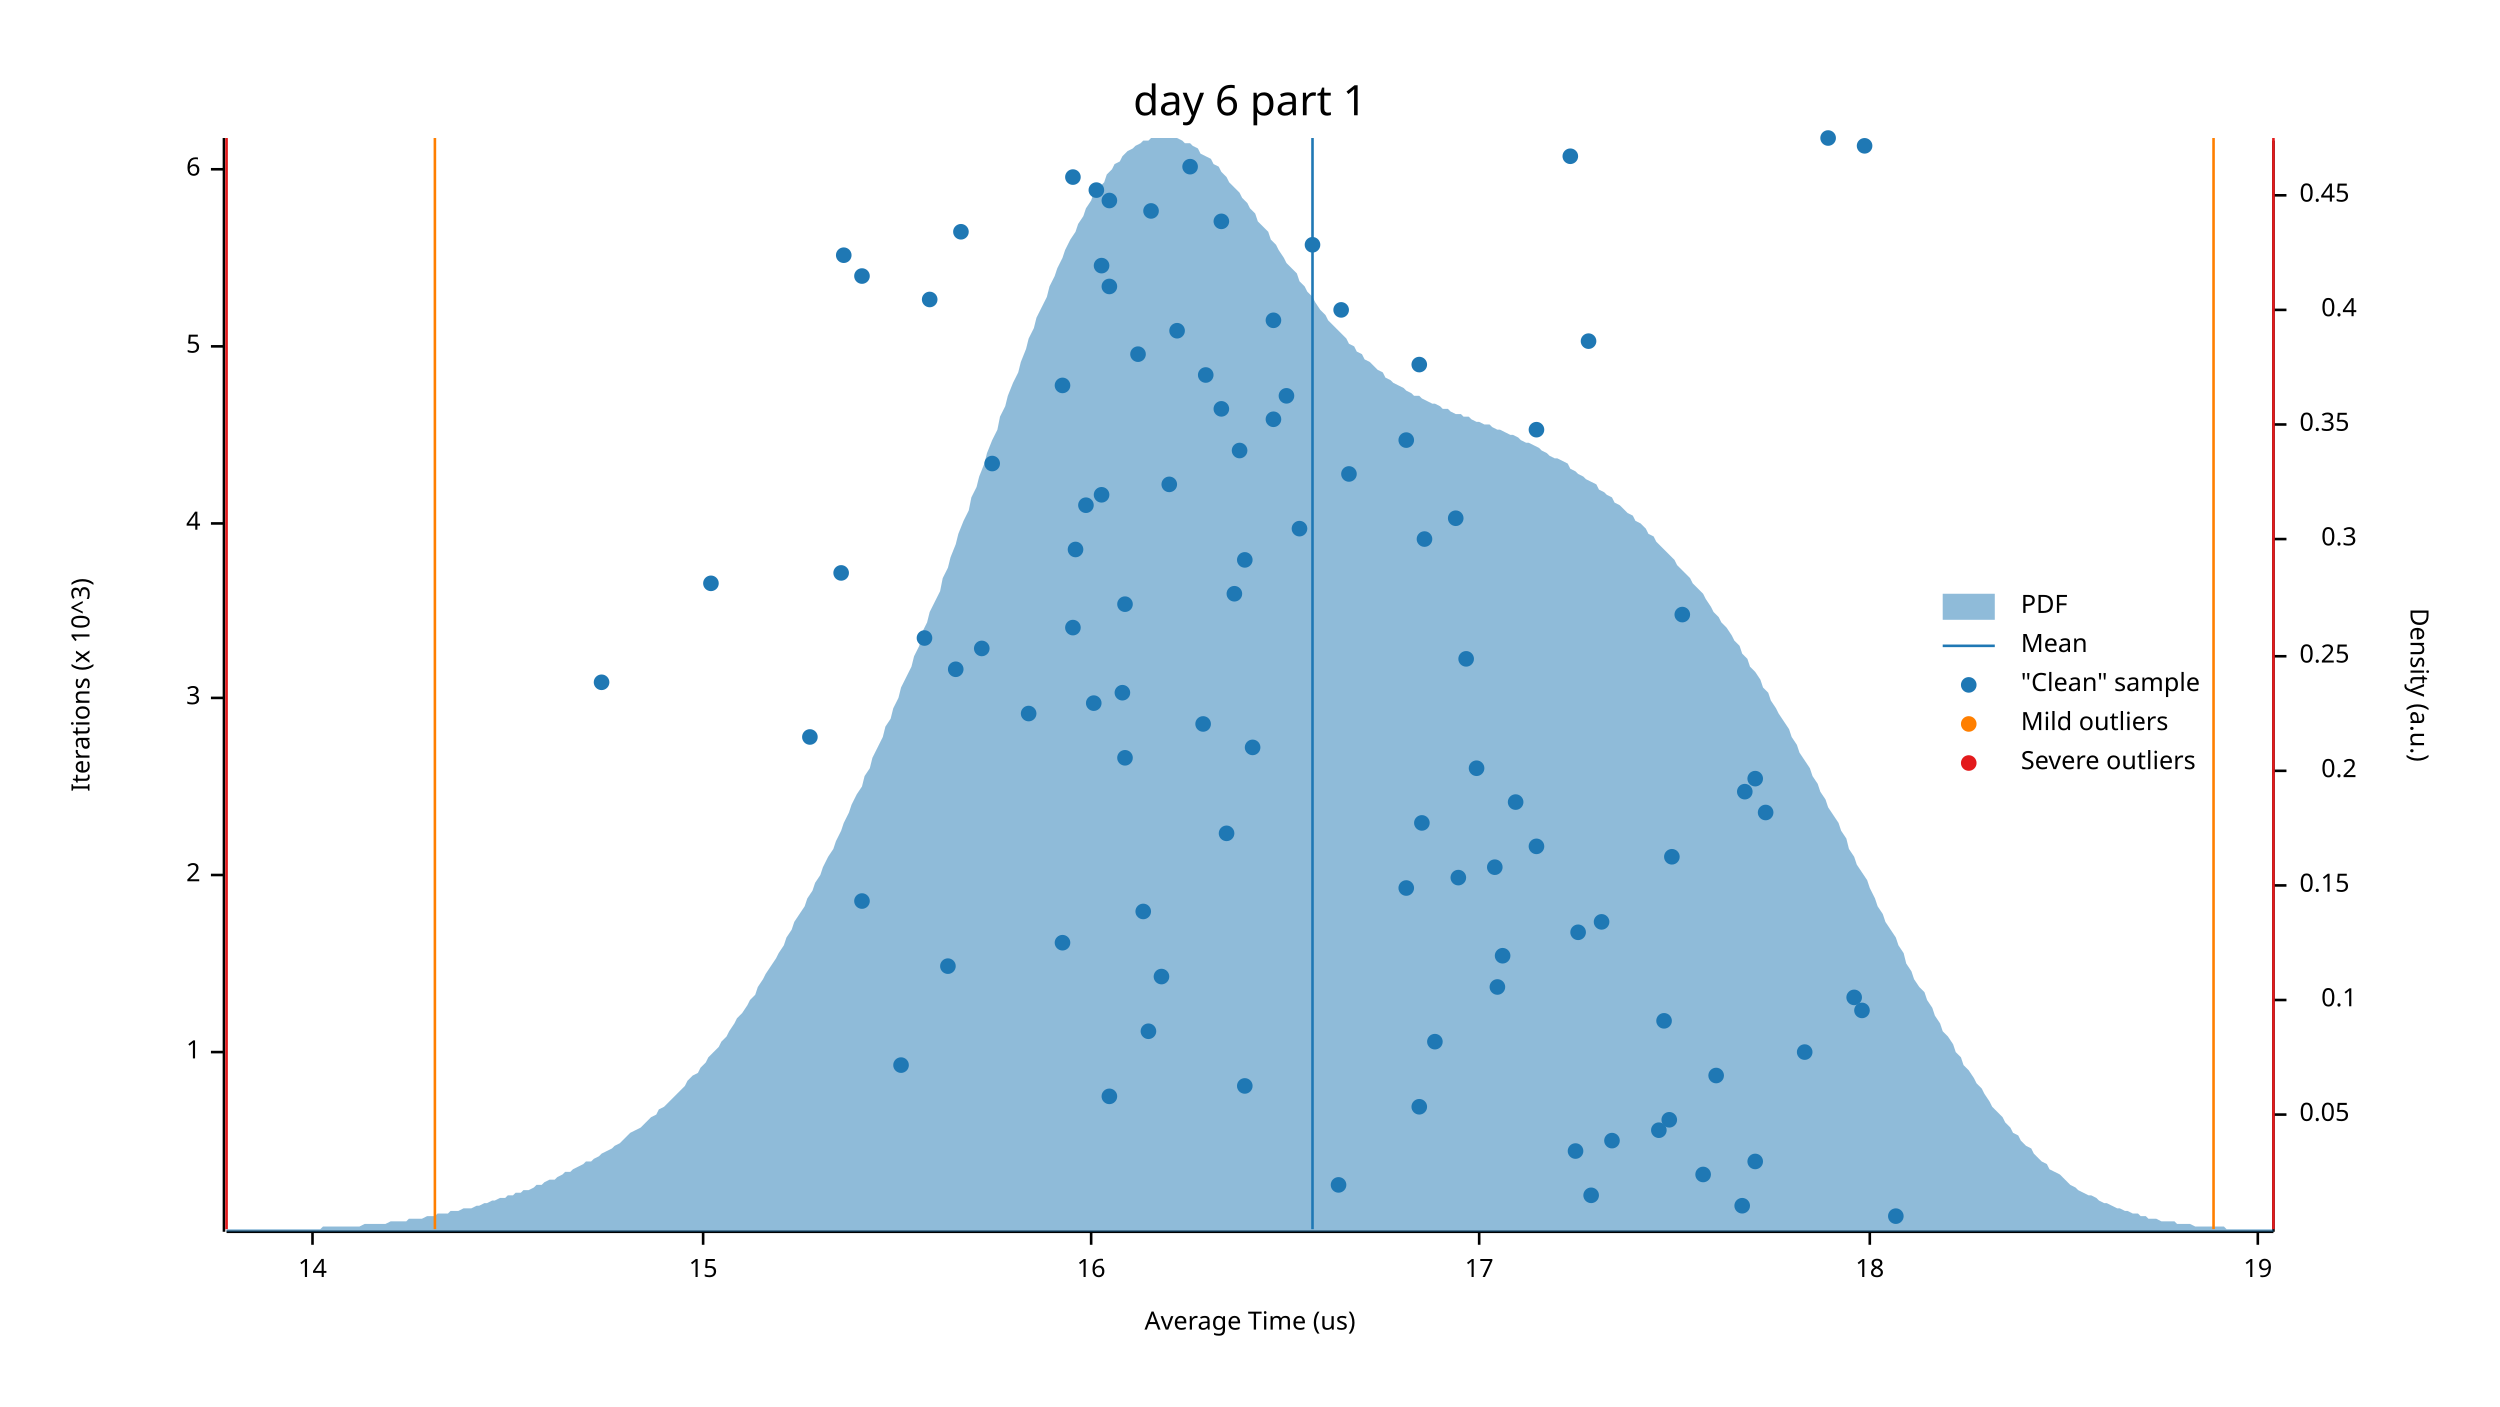
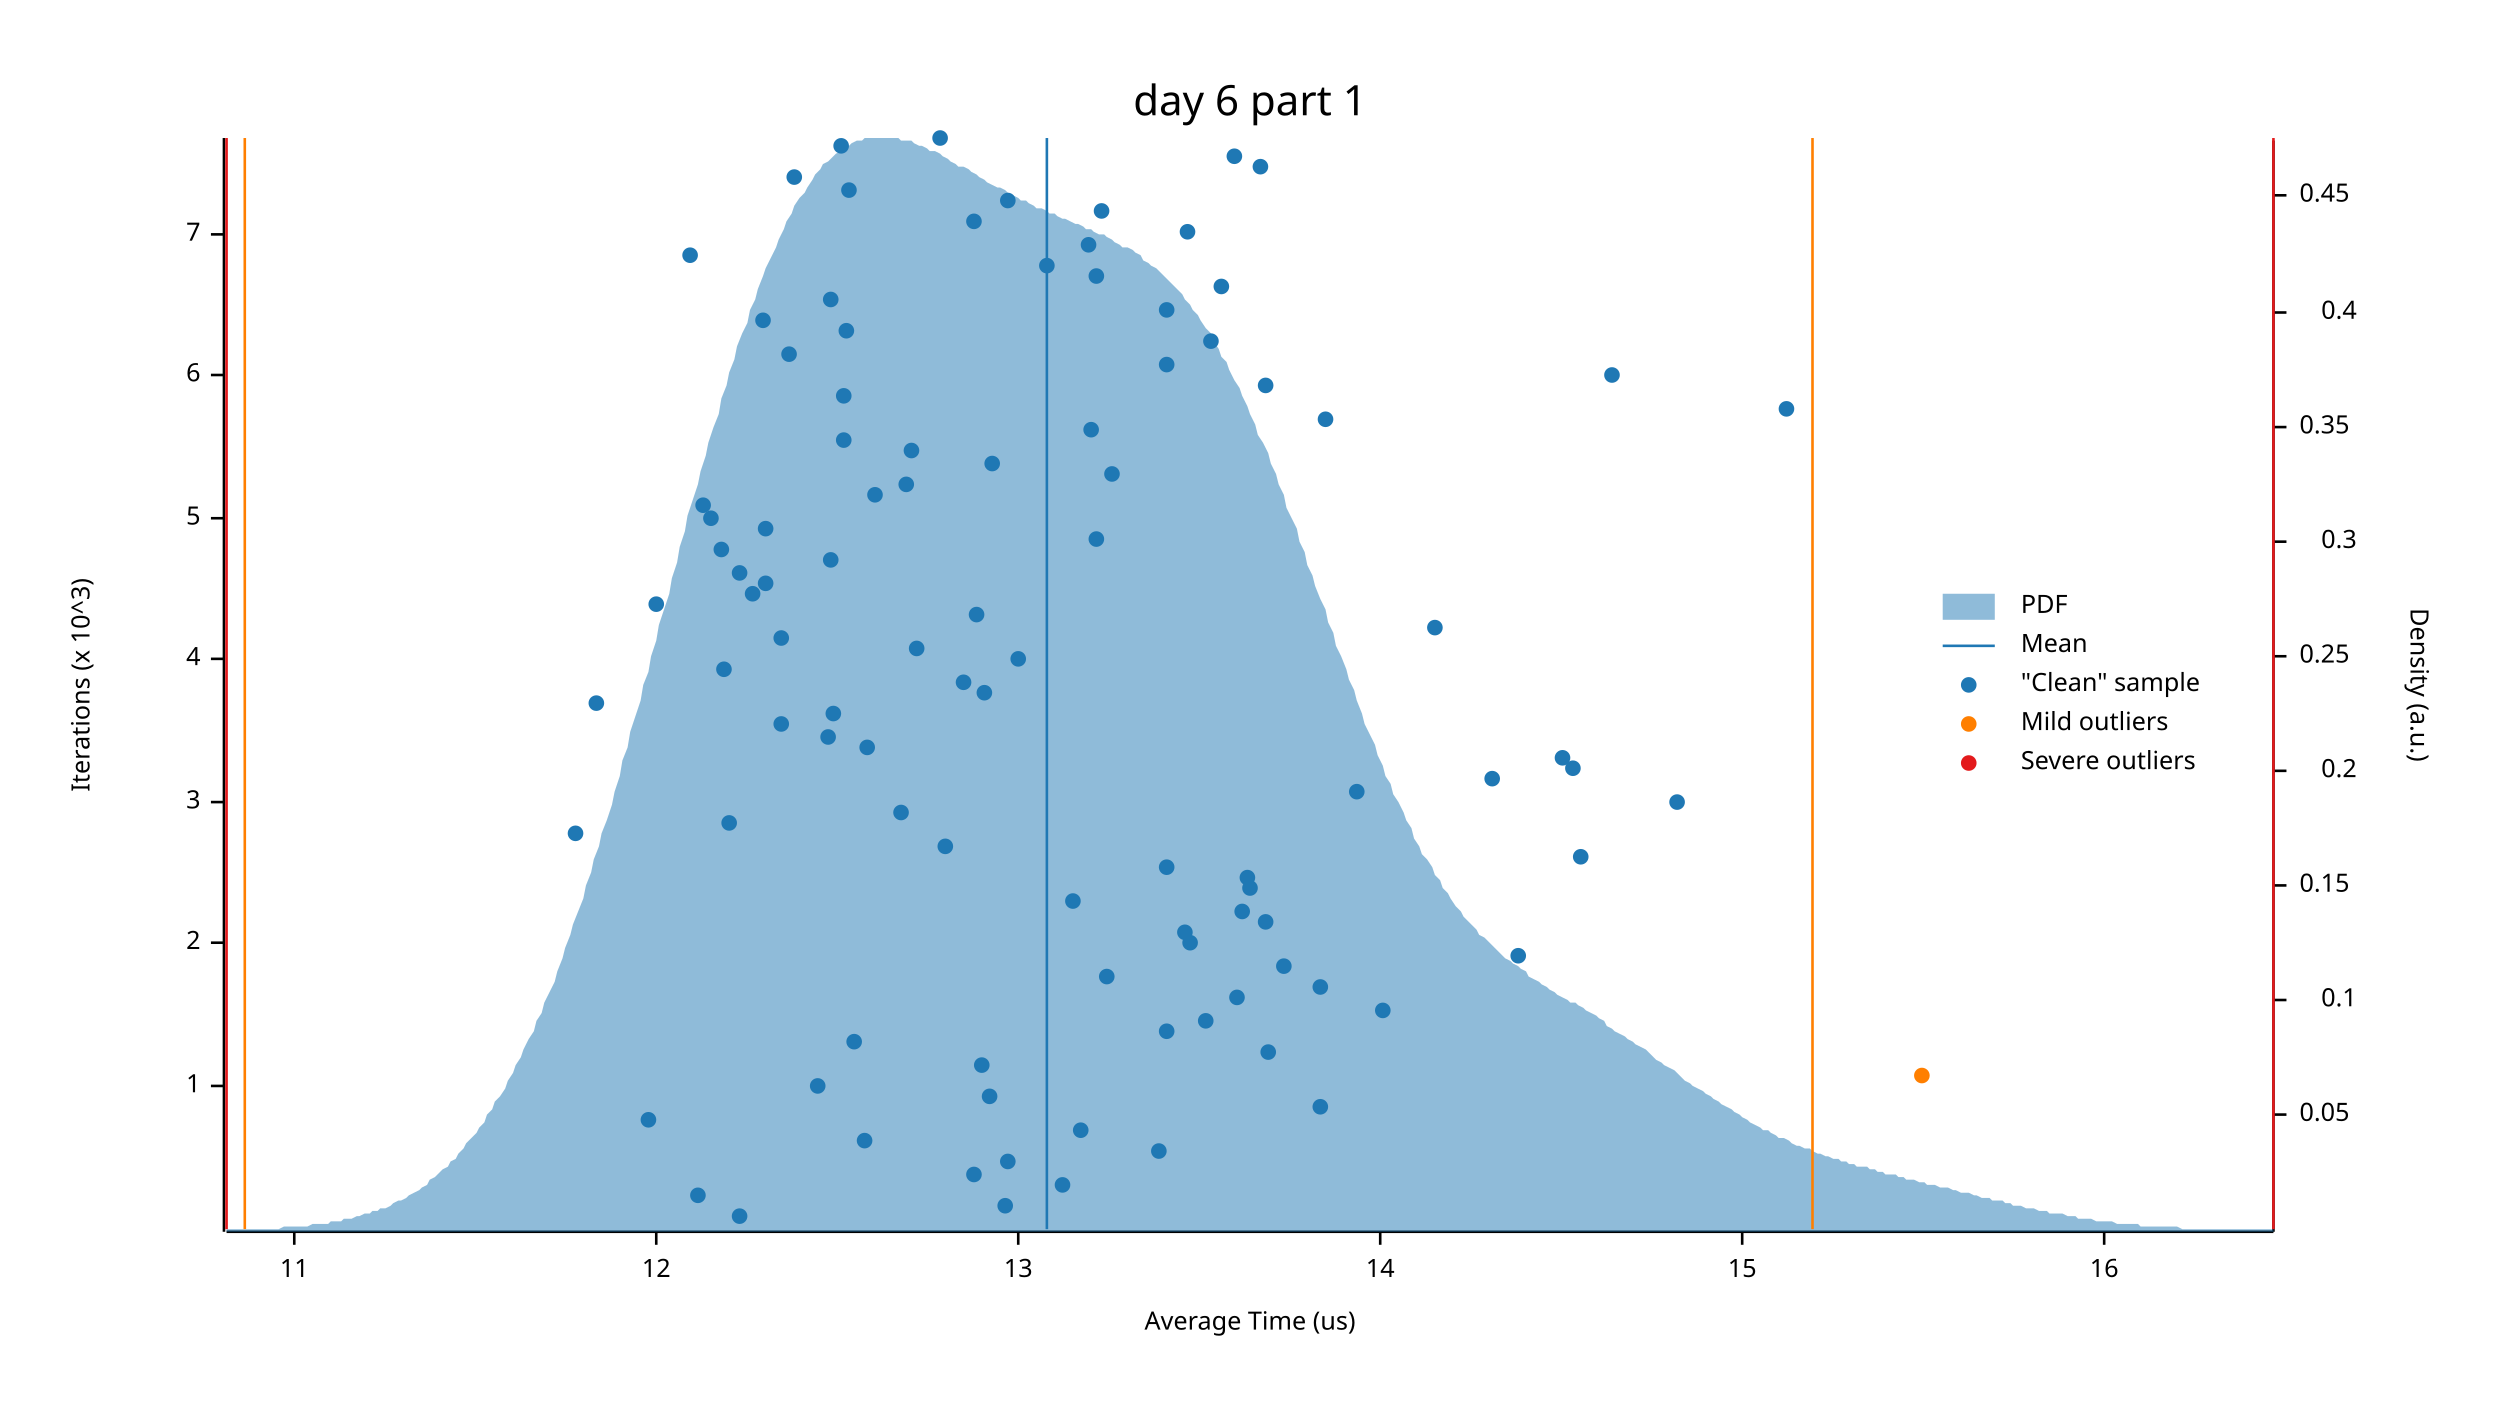
<svg xmlns="http://www.w3.org/2000/svg" width="960" height="540" viewBox="0 0 960 540">
  <text x="480" y="32" dy="0.76em" text-anchor="middle" font-family="sans-serif" font-size="16.129" opacity="1" fill="#000000">
day 6 part 1
</text>
  <text x="27" y="263" dy="0.76em" text-anchor="middle" font-family="sans-serif" font-size="9.677" opacity="1" fill="#000000" transform="rotate(270, 27, 263)">
Iterations (x 10^3)
</text>
  <text x="480" y="513" dy="-0.5ex" text-anchor="middle" font-family="sans-serif" font-size="9.677" opacity="1" fill="#000000">
Average Time (us)
</text>
  <polyline fill="none" opacity="1" stroke="#000000" stroke-width="1" points="86,53 86,473 " />
-   <text x="77" y="404" dy="0.5ex" text-anchor="end" font-family="sans-serif" font-size="9.677" opacity="1" fill="#000000">
+   <text x="77" y="417" dy="0.5ex" text-anchor="end" font-family="sans-serif" font-size="9.677" opacity="1" fill="#000000">
1
</text>
-   <polyline fill="none" opacity="1" stroke="#000000" stroke-width="1" points="81,404 86,404 " />
-   <text x="77" y="336" dy="0.5ex" text-anchor="end" font-family="sans-serif" font-size="9.677" opacity="1" fill="#000000">
+   <polyline fill="none" opacity="1" stroke="#000000" stroke-width="1" points="81,417 86,417 " />
+   <text x="77" y="362" dy="0.5ex" text-anchor="end" font-family="sans-serif" font-size="9.677" opacity="1" fill="#000000">
2
</text>
-   <polyline fill="none" opacity="1" stroke="#000000" stroke-width="1" points="81,336 86,336 " />
-   <text x="77" y="268" dy="0.5ex" text-anchor="end" font-family="sans-serif" font-size="9.677" opacity="1" fill="#000000">
+   <polyline fill="none" opacity="1" stroke="#000000" stroke-width="1" points="81,362 86,362 " />
+   <text x="77" y="308" dy="0.5ex" text-anchor="end" font-family="sans-serif" font-size="9.677" opacity="1" fill="#000000">
3
</text>
-   <polyline fill="none" opacity="1" stroke="#000000" stroke-width="1" points="81,268 86,268 " />
-   <text x="77" y="201" dy="0.5ex" text-anchor="end" font-family="sans-serif" font-size="9.677" opacity="1" fill="#000000">
+   <polyline fill="none" opacity="1" stroke="#000000" stroke-width="1" points="81,308 86,308 " />
+   <text x="77" y="253" dy="0.5ex" text-anchor="end" font-family="sans-serif" font-size="9.677" opacity="1" fill="#000000">
4
</text>
-   <polyline fill="none" opacity="1" stroke="#000000" stroke-width="1" points="81,201 86,201 " />
-   <text x="77" y="133" dy="0.5ex" text-anchor="end" font-family="sans-serif" font-size="9.677" opacity="1" fill="#000000">
+   <polyline fill="none" opacity="1" stroke="#000000" stroke-width="1" points="81,253 86,253 " />
+   <text x="77" y="199" dy="0.5ex" text-anchor="end" font-family="sans-serif" font-size="9.677" opacity="1" fill="#000000">
5
</text>
-   <polyline fill="none" opacity="1" stroke="#000000" stroke-width="1" points="81,133 86,133 " />
-   <text x="77" y="65" dy="0.5ex" text-anchor="end" font-family="sans-serif" font-size="9.677" opacity="1" fill="#000000">
+   <polyline fill="none" opacity="1" stroke="#000000" stroke-width="1" points="81,199 86,199 " />
+   <text x="77" y="144" dy="0.5ex" text-anchor="end" font-family="sans-serif" font-size="9.677" opacity="1" fill="#000000">
6
</text>
-   <polyline fill="none" opacity="1" stroke="#000000" stroke-width="1" points="81,65 86,65 " />
+   <polyline fill="none" opacity="1" stroke="#000000" stroke-width="1" points="81,144 86,144 " />
+   <text x="77" y="90" dy="0.5ex" text-anchor="end" font-family="sans-serif" font-size="9.677" opacity="1" fill="#000000">
+ 7
+ </text>
+   <polyline fill="none" opacity="1" stroke="#000000" stroke-width="1" points="81,90 86,90 " />
  <polyline fill="none" opacity="1" stroke="#000000" stroke-width="1" points="87,473 873,473 " />
-   <text x="120" y="483" dy="0.76em" text-anchor="middle" font-family="sans-serif" font-size="9.677" opacity="1" fill="#000000">
+   <text x="113" y="483" dy="0.76em" text-anchor="middle" font-family="sans-serif" font-size="9.677" opacity="1" fill="#000000">
+ 11
+ </text>
+   <polyline fill="none" opacity="1" stroke="#000000" stroke-width="1" points="113,473 113,478 " />
+   <text x="252" y="483" dy="0.76em" text-anchor="middle" font-family="sans-serif" font-size="9.677" opacity="1" fill="#000000">
+ 12
+ </text>
+   <polyline fill="none" opacity="1" stroke="#000000" stroke-width="1" points="252,473 252,478 " />
+   <text x="391" y="483" dy="0.76em" text-anchor="middle" font-family="sans-serif" font-size="9.677" opacity="1" fill="#000000">
+ 13
+ </text>
+   <polyline fill="none" opacity="1" stroke="#000000" stroke-width="1" points="391,473 391,478 " />
+   <text x="530" y="483" dy="0.76em" text-anchor="middle" font-family="sans-serif" font-size="9.677" opacity="1" fill="#000000">
14
</text>
-   <polyline fill="none" opacity="1" stroke="#000000" stroke-width="1" points="120,473 120,478 " />
-   <text x="270" y="483" dy="0.76em" text-anchor="middle" font-family="sans-serif" font-size="9.677" opacity="1" fill="#000000">
+   <polyline fill="none" opacity="1" stroke="#000000" stroke-width="1" points="530,473 530,478 " />
+   <text x="669" y="483" dy="0.76em" text-anchor="middle" font-family="sans-serif" font-size="9.677" opacity="1" fill="#000000">
15
</text>
-   <polyline fill="none" opacity="1" stroke="#000000" stroke-width="1" points="270,473 270,478 " />
-   <text x="419" y="483" dy="0.76em" text-anchor="middle" font-family="sans-serif" font-size="9.677" opacity="1" fill="#000000">
+   <polyline fill="none" opacity="1" stroke="#000000" stroke-width="1" points="669,473 669,478 " />
+   <text x="808" y="483" dy="0.76em" text-anchor="middle" font-family="sans-serif" font-size="9.677" opacity="1" fill="#000000">
16
</text>
-   <polyline fill="none" opacity="1" stroke="#000000" stroke-width="1" points="419,473 419,478 " />
-   <text x="568" y="483" dy="0.76em" text-anchor="middle" font-family="sans-serif" font-size="9.677" opacity="1" fill="#000000">
- 17
- </text>
-   <polyline fill="none" opacity="1" stroke="#000000" stroke-width="1" points="568,473 568,478 " />
-   <text x="718" y="483" dy="0.76em" text-anchor="middle" font-family="sans-serif" font-size="9.677" opacity="1" fill="#000000">
- 18
- </text>
-   <polyline fill="none" opacity="1" stroke="#000000" stroke-width="1" points="718,473 718,478 " />
-   <text x="867" y="483" dy="0.76em" text-anchor="middle" font-family="sans-serif" font-size="9.677" opacity="1" fill="#000000">
- 19
- </text>
-   <polyline fill="none" opacity="1" stroke="#000000" stroke-width="1" points="867,473 867,478 " />
+   <polyline fill="none" opacity="1" stroke="#000000" stroke-width="1" points="808,473 808,478 " />
  <text x="933" y="263" dy="0.76em" text-anchor="middle" font-family="sans-serif" font-size="9.677" opacity="1" fill="#000000" transform="rotate(90, 933, 263)">
Density (a.u.)
</text>
  <polyline fill="none" opacity="1" stroke="#000000" stroke-width="1" points="873,54 873,473 " />
  <text x="883" y="428" dy="0.5ex" text-anchor="start" font-family="sans-serif" font-size="9.677" opacity="1" fill="#000000">
0.05
</text>
  <polyline fill="none" opacity="1" stroke="#000000" stroke-width="1" points="873,428 878,428 " />
  <text x="905" y="384" dy="0.5ex" text-anchor="end" font-family="sans-serif" font-size="9.677" opacity="1" fill="#000000">
0.1
</text>
  <polyline fill="none" opacity="1" stroke="#000000" stroke-width="1" points="873,384 878,384 " />
  <text x="883" y="340" dy="0.5ex" text-anchor="start" font-family="sans-serif" font-size="9.677" opacity="1" fill="#000000">
0.15
</text>
  <polyline fill="none" opacity="1" stroke="#000000" stroke-width="1" points="873,340 878,340 " />
  <text x="905" y="296" dy="0.5ex" text-anchor="end" font-family="sans-serif" font-size="9.677" opacity="1" fill="#000000">
0.2
</text>
  <polyline fill="none" opacity="1" stroke="#000000" stroke-width="1" points="873,296 878,296 " />
  <text x="883" y="252" dy="0.5ex" text-anchor="start" font-family="sans-serif" font-size="9.677" opacity="1" fill="#000000">
0.25
</text>
  <polyline fill="none" opacity="1" stroke="#000000" stroke-width="1" points="873,252 878,252 " />
-   <text x="905" y="207" dy="0.5ex" text-anchor="end" font-family="sans-serif" font-size="9.677" opacity="1" fill="#000000">
+   <text x="905" y="208" dy="0.5ex" text-anchor="end" font-family="sans-serif" font-size="9.677" opacity="1" fill="#000000">
0.3
</text>
-   <polyline fill="none" opacity="1" stroke="#000000" stroke-width="1" points="873,207 878,207 " />
-   <text x="883" y="163" dy="0.5ex" text-anchor="start" font-family="sans-serif" font-size="9.677" opacity="1" fill="#000000">
+   <polyline fill="none" opacity="1" stroke="#000000" stroke-width="1" points="873,208 878,208 " />
+   <text x="883" y="164" dy="0.5ex" text-anchor="start" font-family="sans-serif" font-size="9.677" opacity="1" fill="#000000">
0.35
</text>
-   <polyline fill="none" opacity="1" stroke="#000000" stroke-width="1" points="873,163 878,163 " />
-   <text x="905" y="119" dy="0.5ex" text-anchor="end" font-family="sans-serif" font-size="9.677" opacity="1" fill="#000000">
+   <polyline fill="none" opacity="1" stroke="#000000" stroke-width="1" points="873,164 878,164 " />
+   <text x="905" y="120" dy="0.5ex" text-anchor="end" font-family="sans-serif" font-size="9.677" opacity="1" fill="#000000">
0.4
</text>
-   <polyline fill="none" opacity="1" stroke="#000000" stroke-width="1" points="873,119 878,119 " />
+   <polyline fill="none" opacity="1" stroke="#000000" stroke-width="1" points="873,120 878,120 " />
  <text x="883" y="75" dy="0.5ex" text-anchor="start" font-family="sans-serif" font-size="9.677" opacity="1" fill="#000000">
0.45
</text>
  <polyline fill="none" opacity="1" stroke="#000000" stroke-width="1" points="873,75 878,75 " />
-   <polygon opacity="0.5" fill="#1F78B4" points="87,472 88,472 90,472 91,472 93,472 94,472 96,472 98,472 99,472 101,472 102,472 104,472 105,472 107,472 109,472 110,472 112,472 113,472 115,472 116,472 118,472 120,472 121,472 123,472 124,471 126,471 127,471 129,471 131,471 132,471 134,471 135,471 137,471 138,471 140,470 142,470 143,470 145,470 146,470 148,470 150,469 151,469 153,469 154,469 156,469 157,468 159,468 161,468 162,468 164,467 165,467 167,467 168,466 170,466 172,466 173,465 175,465 176,465 178,464 179,464 181,464 183,463 184,463 186,462 187,462 189,461 190,461 192,460 194,460 195,459 197,459 198,458 200,458 201,457 203,457 205,456 206,455 208,455 209,454 211,453 213,453 214,452 216,451 217,450 219,450 220,449 222,448 224,447 225,446 227,446 228,445 230,444 231,443 233,442 235,441 236,440 238,439 239,438 241,436 242,435 244,434 246,433 247,432 249,430 250,429 252,428 253,426 255,425 257,423 258,422 260,420 261,419 263,417 264,415 266,413 268,412 269,410 271,408 272,406 274,404 276,402 277,400 279,398 280,396 282,393 283,391 285,389 287,386 288,384 290,382 291,379 293,376 294,374 296,371 298,368 299,366 301,363 302,360 304,357 305,354 307,351 309,348 310,345 312,342 313,339 315,336 316,333 318,329 320,326 321,323 323,319 324,316 326,312 327,309 329,305 331,302 332,298 334,295 335,291 337,287 339,283 340,279 342,276 343,272 345,268 346,264 348,260 350,256 351,252 353,248 354,243 356,239 357,235 359,231 361,227 362,222 364,218 365,214 367,209 368,205 370,200 372,196 373,191 375,187 376,183 378,178 379,174 381,169 383,165 384,160 386,156 387,152 389,147 391,143 392,139 394,134 395,130 397,126 398,122 400,118 402,114 403,110 405,106 406,103 408,99 409,96 411,92 413,89 414,86 416,83 417,80 419,77 420,74 422,72 424,70 425,67 427,65 428,63 430,62 431,60 433,58 435,57 436,56 438,55 439,54 441,54 442,53 444,53 446,53 447,53 449,53 450,53 452,53 454,54 455,55 457,55 458,56 460,57 461,59 463,60 465,61 466,63 468,64 469,66 471,68 472,70 474,72 476,74 477,76 479,78 480,80 482,82 483,85 485,87 487,89 488,92 490,94 491,96 493,99 494,101 496,103 498,105 499,108 501,110 502,112 504,114 505,116 507,119 509,121 510,123 512,125 513,126 515,128 517,130 518,132 520,133 521,135 523,136 524,138 526,139 528,141 529,142 531,143 532,145 534,146 535,147 537,148 539,149 540,150 542,151 543,152 545,152 546,153 548,154 550,155 551,155 553,156 554,157 556,157 557,158 559,159 561,159 562,160 564,160 565,161 567,162 568,162 570,163 572,163 573,164 575,165 576,165 578,166 580,167 581,167 583,168 584,169 586,170 587,170 589,171 591,172 592,173 594,174 595,175 597,176 598,176 600,177 602,178 603,180 605,181 606,182 608,183 609,184 611,185 613,186 614,188 616,189 617,190 619,191 620,193 622,194 624,196 625,197 627,198 628,200 630,201 632,203 633,205 635,206 636,208 638,210 639,211 641,213 643,215 644,217 646,219 647,220 649,222 650,224 652,226 654,228 655,230 657,233 658,235 660,237 661,239 663,241 665,244 666,246 668,248 669,251 671,253 672,256 674,258 676,261 677,264 679,266 680,269 682,272 683,274 685,277 687,280 688,283 690,286 691,289 693,292 695,295 696,298 698,301 699,304 701,307 702,310 704,313 706,316 707,319 709,322 710,326 712,329 713,332 715,335 717,338 718,341 720,345 721,348 723,351 724,354 726,357 728,360 729,363 731,366 732,370 734,373 735,376 737,379 739,381 740,384 742,387 743,390 745,393 746,396 748,398 750,401 751,404 753,406 754,409 756,411 758,414 759,416 761,418 762,420 764,423 765,425 767,427 769,429 770,431 772,433 773,435 775,436 776,438 778,440 780,441 781,443 783,445 784,446 786,447 787,449 789,450 791,451 792,452 794,454 795,455 797,456 798,457 800,458 802,459 803,459 805,460 806,461 808,462 809,462 811,463 813,464 814,464 816,465 817,465 819,466 821,466 822,467 824,467 825,468 827,468 828,468 830,469 832,469 833,469 835,469 836,470 838,470 839,470 841,470 843,471 844,471 846,471 847,471 849,471 850,471 852,471 854,471 855,472 857,472 858,472 860,472 861,472 863,472 865,472 866,472 868,472 869,472 871,472 873,472 873,473 87,473 " />
-   <polyline fill="none" opacity="1" stroke="#1F78B4" stroke-width="1" points="504,472 504,53 " />
-   <polyline fill="none" opacity="1" stroke="#FF7F00" stroke-width="1" points="167,472 167,53 " />
-   <polyline fill="none" opacity="1" stroke="#FF7F00" stroke-width="1" points="850,472 850,53 " />
+   <polygon opacity="0.5" fill="#1F78B4" points="87,472 88,472 90,472 91,472 93,472 94,472 96,472 98,472 99,472 101,472 102,472 104,472 105,472 107,472 109,471 110,471 112,471 113,471 115,471 116,471 118,471 120,470 121,470 123,470 124,470 126,470 127,469 129,469 131,469 132,468 134,468 135,468 137,467 138,467 140,466 142,466 143,465 145,465 146,464 148,464 150,463 151,462 153,461 154,461 156,460 157,459 159,458 161,457 162,456 164,455 165,453 167,452 168,451 170,449 172,448 173,446 175,445 176,443 178,441 179,439 181,437 183,435 184,433 186,431 187,428 189,426 190,423 192,421 194,418 195,415 197,412 198,409 200,406 201,403 203,399 205,396 206,392 208,389 209,385 211,381 213,377 214,373 216,368 217,364 219,359 220,355 222,350 224,345 225,340 227,335 228,330 230,325 231,320 233,315 235,309 236,304 238,298 239,292 241,287 242,281 244,275 246,269 247,263 249,258 250,252 252,246 253,240 255,234 257,228 258,222 260,216 261,210 263,204 264,198 266,192 268,186 269,181 271,175 272,170 274,164 276,159 277,153 279,148 280,143 282,138 283,133 285,128 287,124 288,119 290,115 291,111 293,106 294,103 296,99 298,95 299,92 301,88 302,85 304,82 305,79 307,76 309,74 310,72 312,69 313,67 315,65 316,63 318,62 320,60 321,59 323,58 324,57 326,56 327,55 329,54 331,54 332,53 334,53 335,53 337,53 339,53 340,53 342,53 343,53 345,53 346,54 348,54 350,54 351,55 353,56 354,56 356,57 357,58 359,58 361,59 362,60 364,61 365,62 367,63 368,64 370,64 372,65 373,66 375,67 376,68 378,69 379,70 381,71 383,72 384,72 386,73 387,74 389,75 391,76 392,77 394,77 395,78 397,79 398,80 400,80 402,81 403,82 405,82 406,83 408,84 409,84 411,85 413,86 414,86 416,87 417,88 419,88 420,89 422,90 424,90 425,91 427,92 428,93 430,94 431,95 433,95 435,96 436,97 438,98 439,100 441,101 442,102 444,103 446,105 447,106 449,108 450,109 452,111 454,113 455,115 457,117 458,119 460,121 461,123 463,126 465,128 466,131 468,134 469,137 471,139 472,142 474,146 476,149 477,152 479,156 480,159 482,163 483,167 485,170 487,174 488,178 490,182 491,186 493,190 494,195 496,199 498,203 499,208 501,212 502,217 504,221 505,225 507,230 509,234 510,239 512,243 513,248 515,252 517,257 518,261 520,265 521,269 523,274 524,278 526,282 528,286 529,290 531,294 532,298 534,301 535,305 537,308 539,312 540,315 542,318 543,322 545,325 546,328 548,330 550,333 551,336 553,338 554,341 556,343 557,345 559,348 561,350 562,352 564,354 565,355 567,357 568,359 570,360 572,362 573,363 575,365 576,366 578,368 580,369 581,370 583,371 584,372 586,373 587,375 589,376 591,377 592,378 594,379 595,380 597,381 598,382 600,383 602,384 603,385 605,385 606,386 608,387 609,388 611,389 613,390 614,391 616,392 617,394 619,395 620,396 622,397 624,398 625,399 627,400 628,401 630,402 632,403 633,404 635,406 636,407 638,408 639,409 641,410 643,411 644,412 646,414 647,415 649,416 650,417 652,418 654,419 655,420 657,421 658,422 660,423 661,424 663,425 665,426 666,427 668,428 669,429 671,430 672,431 674,432 676,433 677,434 679,434 680,435 682,436 683,437 685,437 687,438 688,439 690,440 691,440 693,441 695,441 696,442 698,443 699,443 701,444 702,444 704,445 706,445 707,446 709,446 710,447 712,447 713,448 715,448 717,448 718,449 720,449 721,450 723,450 724,451 726,451 728,451 729,452 731,452 732,453 734,453 735,453 737,454 739,454 740,455 742,455 743,455 745,456 746,456 748,456 750,457 751,457 753,458 754,458 756,458 758,459 759,459 761,460 762,460 764,460 765,461 767,461 769,461 770,462 772,462 773,463 775,463 776,463 778,464 780,464 781,464 783,465 784,465 786,465 787,466 789,466 791,466 792,466 794,467 795,467 797,467 798,468 800,468 802,468 803,468 805,469 806,469 808,469 809,469 811,469 813,470 814,470 816,470 817,470 819,470 821,470 822,471 824,471 825,471 827,471 828,471 830,471 832,471 833,471 835,471 836,471 838,472 839,472 841,472 843,472 844,472 846,472 847,472 849,472 850,472 852,472 854,472 855,472 857,472 858,472 860,472 861,472 863,472 865,472 866,472 868,472 869,472 871,472 873,472 873,473 87,473 " />
+   <polyline fill="none" opacity="1" stroke="#1F78B4" stroke-width="1" points="402,472 402,53 " />
+   <polyline fill="none" opacity="1" stroke="#FF7F00" stroke-width="1" points="94,472 94,53 " />
+   <polyline fill="none" opacity="1" stroke="#FF7F00" stroke-width="1" points="696,472 696,53 " />
  <polyline fill="none" opacity="1" stroke="#E31A1C" stroke-width="1" points="87,472 87,53 " />
  <polyline fill="none" opacity="1" stroke="#E31A1C" stroke-width="1" points="873,472 873,53 " />
-   <circle cx="728" cy="467" r="3" opacity="1" fill="#1F78B4" stroke="none" />
-   <circle cx="669" cy="463" r="3" opacity="1" fill="#1F78B4" stroke="none" />
-   <circle cx="611" cy="459" r="3" opacity="1" fill="#1F78B4" stroke="none" />
-   <circle cx="514" cy="455" r="3" opacity="1" fill="#1F78B4" stroke="none" />
-   <circle cx="654" cy="451" r="3" opacity="1" fill="#1F78B4" stroke="none" />
-   <circle cx="674" cy="446" r="3" opacity="1" fill="#1F78B4" stroke="none" />
-   <circle cx="605" cy="442" r="3" opacity="1" fill="#1F78B4" stroke="none" />
-   <circle cx="619" cy="438" r="3" opacity="1" fill="#1F78B4" stroke="none" />
-   <circle cx="637" cy="434" r="3" opacity="1" fill="#1F78B4" stroke="none" />
-   <circle cx="641" cy="430" r="3" opacity="1" fill="#1F78B4" stroke="none" />
-   <circle cx="545" cy="425" r="3" opacity="1" fill="#1F78B4" stroke="none" />
-   <circle cx="426" cy="421" r="3" opacity="1" fill="#1F78B4" stroke="none" />
-   <circle cx="478" cy="417" r="3" opacity="1" fill="#1F78B4" stroke="none" />
-   <circle cx="659" cy="413" r="3" opacity="1" fill="#1F78B4" stroke="none" />
-   <circle cx="346" cy="409" r="3" opacity="1" fill="#1F78B4" stroke="none" />
-   <circle cx="693" cy="404" r="3" opacity="1" fill="#1F78B4" stroke="none" />
-   <circle cx="551" cy="400" r="3" opacity="1" fill="#1F78B4" stroke="none" />
-   <circle cx="441" cy="396" r="3" opacity="1" fill="#1F78B4" stroke="none" />
-   <circle cx="639" cy="392" r="3" opacity="1" fill="#1F78B4" stroke="none" />
-   <circle cx="715" cy="388" r="3" opacity="1" fill="#1F78B4" stroke="none" />
-   <circle cx="712" cy="383" r="3" opacity="1" fill="#1F78B4" stroke="none" />
-   <circle cx="575" cy="379" r="3" opacity="1" fill="#1F78B4" stroke="none" />
-   <circle cx="446" cy="375" r="3" opacity="1" fill="#1F78B4" stroke="none" />
-   <circle cx="364" cy="371" r="3" opacity="1" fill="#1F78B4" stroke="none" />
-   <circle cx="577" cy="367" r="3" opacity="1" fill="#1F78B4" stroke="none" />
-   <circle cx="408" cy="362" r="3" opacity="1" fill="#1F78B4" stroke="none" />
-   <circle cx="606" cy="358" r="3" opacity="1" fill="#1F78B4" stroke="none" />
-   <circle cx="615" cy="354" r="3" opacity="1" fill="#1F78B4" stroke="none" />
-   <circle cx="439" cy="350" r="3" opacity="1" fill="#1F78B4" stroke="none" />
-   <circle cx="331" cy="346" r="3" opacity="1" fill="#1F78B4" stroke="none" />
-   <circle cx="540" cy="341" r="3" opacity="1" fill="#1F78B4" stroke="none" />
-   <circle cx="560" cy="337" r="3" opacity="1" fill="#1F78B4" stroke="none" />
-   <circle cx="574" cy="333" r="3" opacity="1" fill="#1F78B4" stroke="none" />
-   <circle cx="642" cy="329" r="3" opacity="1" fill="#1F78B4" stroke="none" />
-   <circle cx="590" cy="325" r="3" opacity="1" fill="#1F78B4" stroke="none" />
-   <circle cx="471" cy="320" r="3" opacity="1" fill="#1F78B4" stroke="none" />
-   <circle cx="546" cy="316" r="3" opacity="1" fill="#1F78B4" stroke="none" />
-   <circle cx="678" cy="312" r="3" opacity="1" fill="#1F78B4" stroke="none" />
-   <circle cx="582" cy="308" r="3" opacity="1" fill="#1F78B4" stroke="none" />
-   <circle cx="670" cy="304" r="3" opacity="1" fill="#1F78B4" stroke="none" />
-   <circle cx="674" cy="299" r="3" opacity="1" fill="#1F78B4" stroke="none" />
-   <circle cx="567" cy="295" r="3" opacity="1" fill="#1F78B4" stroke="none" />
-   <circle cx="432" cy="291" r="3" opacity="1" fill="#1F78B4" stroke="none" />
-   <circle cx="481" cy="287" r="3" opacity="1" fill="#1F78B4" stroke="none" />
-   <circle cx="311" cy="283" r="3" opacity="1" fill="#1F78B4" stroke="none" />
-   <circle cx="462" cy="278" r="3" opacity="1" fill="#1F78B4" stroke="none" />
-   <circle cx="395" cy="274" r="3" opacity="1" fill="#1F78B4" stroke="none" />
-   <circle cx="420" cy="270" r="3" opacity="1" fill="#1F78B4" stroke="none" />
-   <circle cx="431" cy="266" r="3" opacity="1" fill="#1F78B4" stroke="none" />
-   <circle cx="231" cy="262" r="3" opacity="1" fill="#1F78B4" stroke="none" />
-   <circle cx="367" cy="257" r="3" opacity="1" fill="#1F78B4" stroke="none" />
-   <circle cx="563" cy="253" r="3" opacity="1" fill="#1F78B4" stroke="none" />
-   <circle cx="377" cy="249" r="3" opacity="1" fill="#1F78B4" stroke="none" />
-   <circle cx="355" cy="245" r="3" opacity="1" fill="#1F78B4" stroke="none" />
-   <circle cx="412" cy="241" r="3" opacity="1" fill="#1F78B4" stroke="none" />
-   <circle cx="646" cy="236" r="3" opacity="1" fill="#1F78B4" stroke="none" />
-   <circle cx="432" cy="232" r="3" opacity="1" fill="#1F78B4" stroke="none" />
-   <circle cx="474" cy="228" r="3" opacity="1" fill="#1F78B4" stroke="none" />
-   <circle cx="273" cy="224" r="3" opacity="1" fill="#1F78B4" stroke="none" />
-   <circle cx="323" cy="220" r="3" opacity="1" fill="#1F78B4" stroke="none" />
-   <circle cx="478" cy="215" r="3" opacity="1" fill="#1F78B4" stroke="none" />
-   <circle cx="413" cy="211" r="3" opacity="1" fill="#1F78B4" stroke="none" />
-   <circle cx="547" cy="207" r="3" opacity="1" fill="#1F78B4" stroke="none" />
-   <circle cx="499" cy="203" r="3" opacity="1" fill="#1F78B4" stroke="none" />
-   <circle cx="559" cy="199" r="3" opacity="1" fill="#1F78B4" stroke="none" />
-   <circle cx="417" cy="194" r="3" opacity="1" fill="#1F78B4" stroke="none" />
-   <circle cx="423" cy="190" r="3" opacity="1" fill="#1F78B4" stroke="none" />
-   <circle cx="449" cy="186" r="3" opacity="1" fill="#1F78B4" stroke="none" />
-   <circle cx="518" cy="182" r="3" opacity="1" fill="#1F78B4" stroke="none" />
+   <circle cx="284" cy="467" r="3" opacity="1" fill="#1F78B4" stroke="none" />
+   <circle cx="386" cy="463" r="3" opacity="1" fill="#1F78B4" stroke="none" />
+   <circle cx="268" cy="459" r="3" opacity="1" fill="#1F78B4" stroke="none" />
+   <circle cx="408" cy="455" r="3" opacity="1" fill="#1F78B4" stroke="none" />
+   <circle cx="374" cy="451" r="3" opacity="1" fill="#1F78B4" stroke="none" />
+   <circle cx="387" cy="446" r="3" opacity="1" fill="#1F78B4" stroke="none" />
+   <circle cx="445" cy="442" r="3" opacity="1" fill="#1F78B4" stroke="none" />
+   <circle cx="332" cy="438" r="3" opacity="1" fill="#1F78B4" stroke="none" />
+   <circle cx="415" cy="434" r="3" opacity="1" fill="#1F78B4" stroke="none" />
+   <circle cx="249" cy="430" r="3" opacity="1" fill="#1F78B4" stroke="none" />
+   <circle cx="507" cy="425" r="3" opacity="1" fill="#1F78B4" stroke="none" />
+   <circle cx="380" cy="421" r="3" opacity="1" fill="#1F78B4" stroke="none" />
+   <circle cx="314" cy="417" r="3" opacity="1" fill="#1F78B4" stroke="none" />
+   <circle cx="377" cy="409" r="3" opacity="1" fill="#1F78B4" stroke="none" />
+   <circle cx="487" cy="404" r="3" opacity="1" fill="#1F78B4" stroke="none" />
+   <circle cx="328" cy="400" r="3" opacity="1" fill="#1F78B4" stroke="none" />
+   <circle cx="448" cy="396" r="3" opacity="1" fill="#1F78B4" stroke="none" />
+   <circle cx="463" cy="392" r="3" opacity="1" fill="#1F78B4" stroke="none" />
+   <circle cx="531" cy="388" r="3" opacity="1" fill="#1F78B4" stroke="none" />
+   <circle cx="475" cy="383" r="3" opacity="1" fill="#1F78B4" stroke="none" />
+   <circle cx="507" cy="379" r="3" opacity="1" fill="#1F78B4" stroke="none" />
+   <circle cx="425" cy="375" r="3" opacity="1" fill="#1F78B4" stroke="none" />
+   <circle cx="493" cy="371" r="3" opacity="1" fill="#1F78B4" stroke="none" />
+   <circle cx="583" cy="367" r="3" opacity="1" fill="#1F78B4" stroke="none" />
+   <circle cx="457" cy="362" r="3" opacity="1" fill="#1F78B4" stroke="none" />
+   <circle cx="455" cy="358" r="3" opacity="1" fill="#1F78B4" stroke="none" />
+   <circle cx="486" cy="354" r="3" opacity="1" fill="#1F78B4" stroke="none" />
+   <circle cx="477" cy="350" r="3" opacity="1" fill="#1F78B4" stroke="none" />
+   <circle cx="412" cy="346" r="3" opacity="1" fill="#1F78B4" stroke="none" />
+   <circle cx="480" cy="341" r="3" opacity="1" fill="#1F78B4" stroke="none" />
+   <circle cx="479" cy="337" r="3" opacity="1" fill="#1F78B4" stroke="none" />
+   <circle cx="448" cy="333" r="3" opacity="1" fill="#1F78B4" stroke="none" />
+   <circle cx="607" cy="329" r="3" opacity="1" fill="#1F78B4" stroke="none" />
+   <circle cx="363" cy="325" r="3" opacity="1" fill="#1F78B4" stroke="none" />
+   <circle cx="221" cy="320" r="3" opacity="1" fill="#1F78B4" stroke="none" />
+   <circle cx="280" cy="316" r="3" opacity="1" fill="#1F78B4" stroke="none" />
+   <circle cx="346" cy="312" r="3" opacity="1" fill="#1F78B4" stroke="none" />
+   <circle cx="644" cy="308" r="3" opacity="1" fill="#1F78B4" stroke="none" />
+   <circle cx="521" cy="304" r="3" opacity="1" fill="#1F78B4" stroke="none" />
+   <circle cx="573" cy="299" r="3" opacity="1" fill="#1F78B4" stroke="none" />
+   <circle cx="604" cy="295" r="3" opacity="1" fill="#1F78B4" stroke="none" />
+   <circle cx="600" cy="291" r="3" opacity="1" fill="#1F78B4" stroke="none" />
+   <circle cx="333" cy="287" r="3" opacity="1" fill="#1F78B4" stroke="none" />
+   <circle cx="318" cy="283" r="3" opacity="1" fill="#1F78B4" stroke="none" />
+   <circle cx="300" cy="278" r="3" opacity="1" fill="#1F78B4" stroke="none" />
+   <circle cx="320" cy="274" r="3" opacity="1" fill="#1F78B4" stroke="none" />
+   <circle cx="229" cy="270" r="3" opacity="1" fill="#1F78B4" stroke="none" />
+   <circle cx="378" cy="266" r="3" opacity="1" fill="#1F78B4" stroke="none" />
+   <circle cx="370" cy="262" r="3" opacity="1" fill="#1F78B4" stroke="none" />
+   <circle cx="278" cy="257" r="3" opacity="1" fill="#1F78B4" stroke="none" />
+   <circle cx="391" cy="253" r="3" opacity="1" fill="#1F78B4" stroke="none" />
+   <circle cx="352" cy="249" r="3" opacity="1" fill="#1F78B4" stroke="none" />
+   <circle cx="300" cy="245" r="3" opacity="1" fill="#1F78B4" stroke="none" />
+   <circle cx="551" cy="241" r="3" opacity="1" fill="#1F78B4" stroke="none" />
+   <circle cx="375" cy="236" r="3" opacity="1" fill="#1F78B4" stroke="none" />
+   <circle cx="252" cy="232" r="3" opacity="1" fill="#1F78B4" stroke="none" />
+   <circle cx="289" cy="228" r="3" opacity="1" fill="#1F78B4" stroke="none" />
+   <circle cx="294" cy="224" r="3" opacity="1" fill="#1F78B4" stroke="none" />
+   <circle cx="284" cy="220" r="3" opacity="1" fill="#1F78B4" stroke="none" />
+   <circle cx="319" cy="215" r="3" opacity="1" fill="#1F78B4" stroke="none" />
+   <circle cx="277" cy="211" r="3" opacity="1" fill="#1F78B4" stroke="none" />
+   <circle cx="421" cy="207" r="3" opacity="1" fill="#1F78B4" stroke="none" />
+   <circle cx="294" cy="203" r="3" opacity="1" fill="#1F78B4" stroke="none" />
+   <circle cx="273" cy="199" r="3" opacity="1" fill="#1F78B4" stroke="none" />
+   <circle cx="270" cy="194" r="3" opacity="1" fill="#1F78B4" stroke="none" />
+   <circle cx="336" cy="190" r="3" opacity="1" fill="#1F78B4" stroke="none" />
+   <circle cx="348" cy="186" r="3" opacity="1" fill="#1F78B4" stroke="none" />
+   <circle cx="427" cy="182" r="3" opacity="1" fill="#1F78B4" stroke="none" />
  <circle cx="381" cy="178" r="3" opacity="1" fill="#1F78B4" stroke="none" />
-   <circle cx="476" cy="173" r="3" opacity="1" fill="#1F78B4" stroke="none" />
-   <circle cx="540" cy="169" r="3" opacity="1" fill="#1F78B4" stroke="none" />
-   <circle cx="590" cy="165" r="3" opacity="1" fill="#1F78B4" stroke="none" />
-   <circle cx="489" cy="161" r="3" opacity="1" fill="#1F78B4" stroke="none" />
-   <circle cx="469" cy="157" r="3" opacity="1" fill="#1F78B4" stroke="none" />
-   <circle cx="494" cy="152" r="3" opacity="1" fill="#1F78B4" stroke="none" />
-   <circle cx="408" cy="148" r="3" opacity="1" fill="#1F78B4" stroke="none" />
-   <circle cx="463" cy="144" r="3" opacity="1" fill="#1F78B4" stroke="none" />
-   <circle cx="545" cy="140" r="3" opacity="1" fill="#1F78B4" stroke="none" />
-   <circle cx="437" cy="136" r="3" opacity="1" fill="#1F78B4" stroke="none" />
-   <circle cx="610" cy="131" r="3" opacity="1" fill="#1F78B4" stroke="none" />
-   <circle cx="452" cy="127" r="3" opacity="1" fill="#1F78B4" stroke="none" />
-   <circle cx="489" cy="123" r="3" opacity="1" fill="#1F78B4" stroke="none" />
-   <circle cx="515" cy="119" r="3" opacity="1" fill="#1F78B4" stroke="none" />
-   <circle cx="357" cy="115" r="3" opacity="1" fill="#1F78B4" stroke="none" />
-   <circle cx="426" cy="110" r="3" opacity="1" fill="#1F78B4" stroke="none" />
-   <circle cx="331" cy="106" r="3" opacity="1" fill="#1F78B4" stroke="none" />
-   <circle cx="423" cy="102" r="3" opacity="1" fill="#1F78B4" stroke="none" />
-   <circle cx="324" cy="98" r="3" opacity="1" fill="#1F78B4" stroke="none" />
-   <circle cx="504" cy="94" r="3" opacity="1" fill="#1F78B4" stroke="none" />
-   <circle cx="369" cy="89" r="3" opacity="1" fill="#1F78B4" stroke="none" />
-   <circle cx="469" cy="85" r="3" opacity="1" fill="#1F78B4" stroke="none" />
-   <circle cx="442" cy="81" r="3" opacity="1" fill="#1F78B4" stroke="none" />
-   <circle cx="426" cy="77" r="3" opacity="1" fill="#1F78B4" stroke="none" />
-   <circle cx="421" cy="73" r="3" opacity="1" fill="#1F78B4" stroke="none" />
-   <circle cx="412" cy="68" r="3" opacity="1" fill="#1F78B4" stroke="none" />
-   <circle cx="457" cy="64" r="3" opacity="1" fill="#1F78B4" stroke="none" />
-   <circle cx="603" cy="60" r="3" opacity="1" fill="#1F78B4" stroke="none" />
-   <circle cx="716" cy="56" r="3" opacity="1" fill="#1F78B4" stroke="none" />
-   <circle cx="702" cy="53" r="3" opacity="1" fill="#1F78B4" stroke="none" />
+   <circle cx="350" cy="173" r="3" opacity="1" fill="#1F78B4" stroke="none" />
+   <circle cx="324" cy="169" r="3" opacity="1" fill="#1F78B4" stroke="none" />
+   <circle cx="419" cy="165" r="3" opacity="1" fill="#1F78B4" stroke="none" />
+   <circle cx="509" cy="161" r="3" opacity="1" fill="#1F78B4" stroke="none" />
+   <circle cx="686" cy="157" r="3" opacity="1" fill="#1F78B4" stroke="none" />
+   <circle cx="324" cy="152" r="3" opacity="1" fill="#1F78B4" stroke="none" />
+   <circle cx="486" cy="148" r="3" opacity="1" fill="#1F78B4" stroke="none" />
+   <circle cx="619" cy="144" r="3" opacity="1" fill="#1F78B4" stroke="none" />
+   <circle cx="448" cy="140" r="3" opacity="1" fill="#1F78B4" stroke="none" />
+   <circle cx="303" cy="136" r="3" opacity="1" fill="#1F78B4" stroke="none" />
+   <circle cx="465" cy="131" r="3" opacity="1" fill="#1F78B4" stroke="none" />
+   <circle cx="325" cy="127" r="3" opacity="1" fill="#1F78B4" stroke="none" />
+   <circle cx="293" cy="123" r="3" opacity="1" fill="#1F78B4" stroke="none" />
+   <circle cx="448" cy="119" r="3" opacity="1" fill="#1F78B4" stroke="none" />
+   <circle cx="319" cy="115" r="3" opacity="1" fill="#1F78B4" stroke="none" />
+   <circle cx="469" cy="110" r="3" opacity="1" fill="#1F78B4" stroke="none" />
+   <circle cx="421" cy="106" r="3" opacity="1" fill="#1F78B4" stroke="none" />
+   <circle cx="402" cy="102" r="3" opacity="1" fill="#1F78B4" stroke="none" />
+   <circle cx="265" cy="98" r="3" opacity="1" fill="#1F78B4" stroke="none" />
+   <circle cx="418" cy="94" r="3" opacity="1" fill="#1F78B4" stroke="none" />
+   <circle cx="456" cy="89" r="3" opacity="1" fill="#1F78B4" stroke="none" />
+   <circle cx="374" cy="85" r="3" opacity="1" fill="#1F78B4" stroke="none" />
+   <circle cx="423" cy="81" r="3" opacity="1" fill="#1F78B4" stroke="none" />
+   <circle cx="387" cy="77" r="3" opacity="1" fill="#1F78B4" stroke="none" />
+   <circle cx="326" cy="73" r="3" opacity="1" fill="#1F78B4" stroke="none" />
+   <circle cx="305" cy="68" r="3" opacity="1" fill="#1F78B4" stroke="none" />
+   <circle cx="484" cy="64" r="3" opacity="1" fill="#1F78B4" stroke="none" />
+   <circle cx="474" cy="60" r="3" opacity="1" fill="#1F78B4" stroke="none" />
+   <circle cx="323" cy="56" r="3" opacity="1" fill="#1F78B4" stroke="none" />
+   <circle cx="361" cy="53" r="3" opacity="1" fill="#1F78B4" stroke="none" />
+   <circle cx="738" cy="413" r="3" opacity="1" fill="#FF7F00" stroke="none" />
  <text x="776" y="228" dy="0.76em" text-anchor="start" font-family="sans-serif" font-size="9.677" opacity="1" fill="#000000">
PDF
</text>
  <text x="776" y="243" dy="0.76em" text-anchor="start" font-family="sans-serif" font-size="9.677" opacity="1" fill="#000000">
Mean
</text>
  <text x="776" y="258" dy="0.76em" text-anchor="start" font-family="sans-serif" font-size="9.677" opacity="1" fill="#000000">
"Clean" sample
</text>
  <text x="776" y="273" dy="0.76em" text-anchor="start" font-family="sans-serif" font-size="9.677" opacity="1" fill="#000000">
Mild outliers
</text>
  <text x="776" y="288" dy="0.76em" text-anchor="start" font-family="sans-serif" font-size="9.677" opacity="1" fill="#000000">
Severe outliers
</text>
  <rect x="746" y="228" width="20" height="10" opacity="0.5" fill="#1F78B4" stroke="none" />
  <polyline fill="none" opacity="1" stroke="#1F78B4" stroke-width="1" points="746,248 766,248 " />
  <circle cx="756" cy="263" r="3" opacity="1" fill="#1F78B4" stroke="none" />
  <circle cx="756" cy="278" r="3" opacity="1" fill="#FF7F00" stroke="none" />
  <circle cx="756" cy="293" r="3" opacity="1" fill="#E31A1C" stroke="none" />
</svg>
